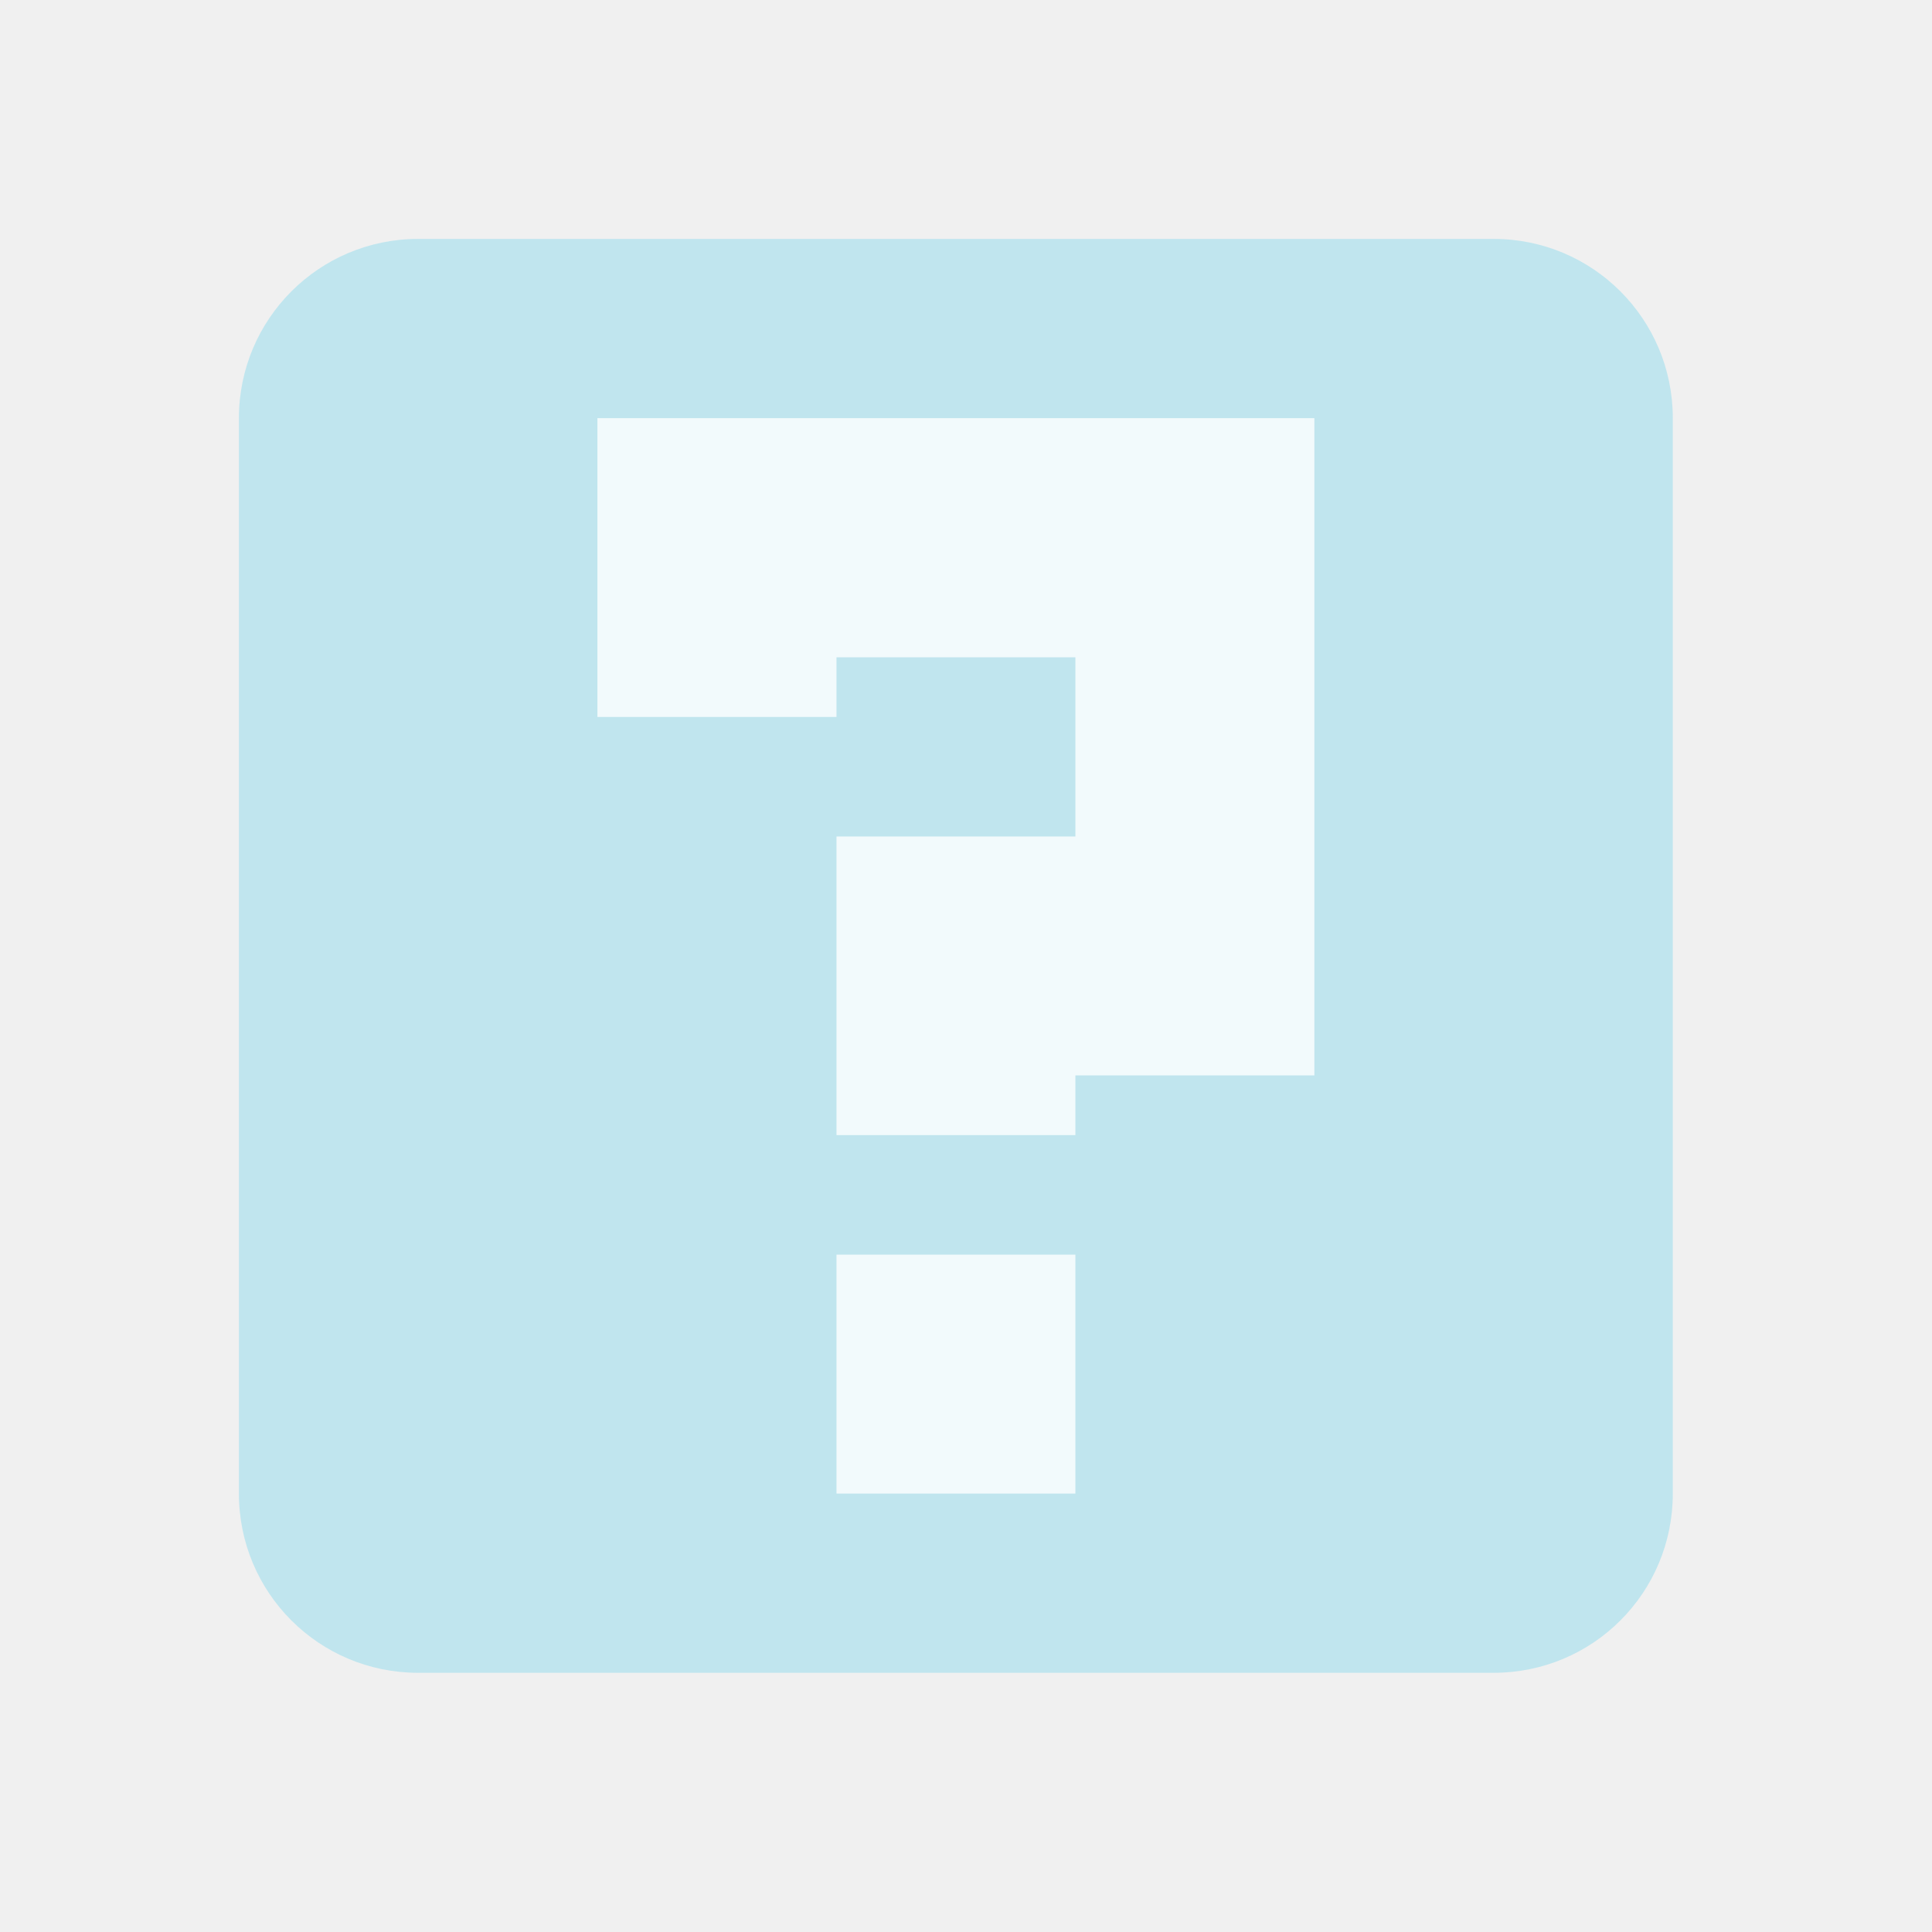
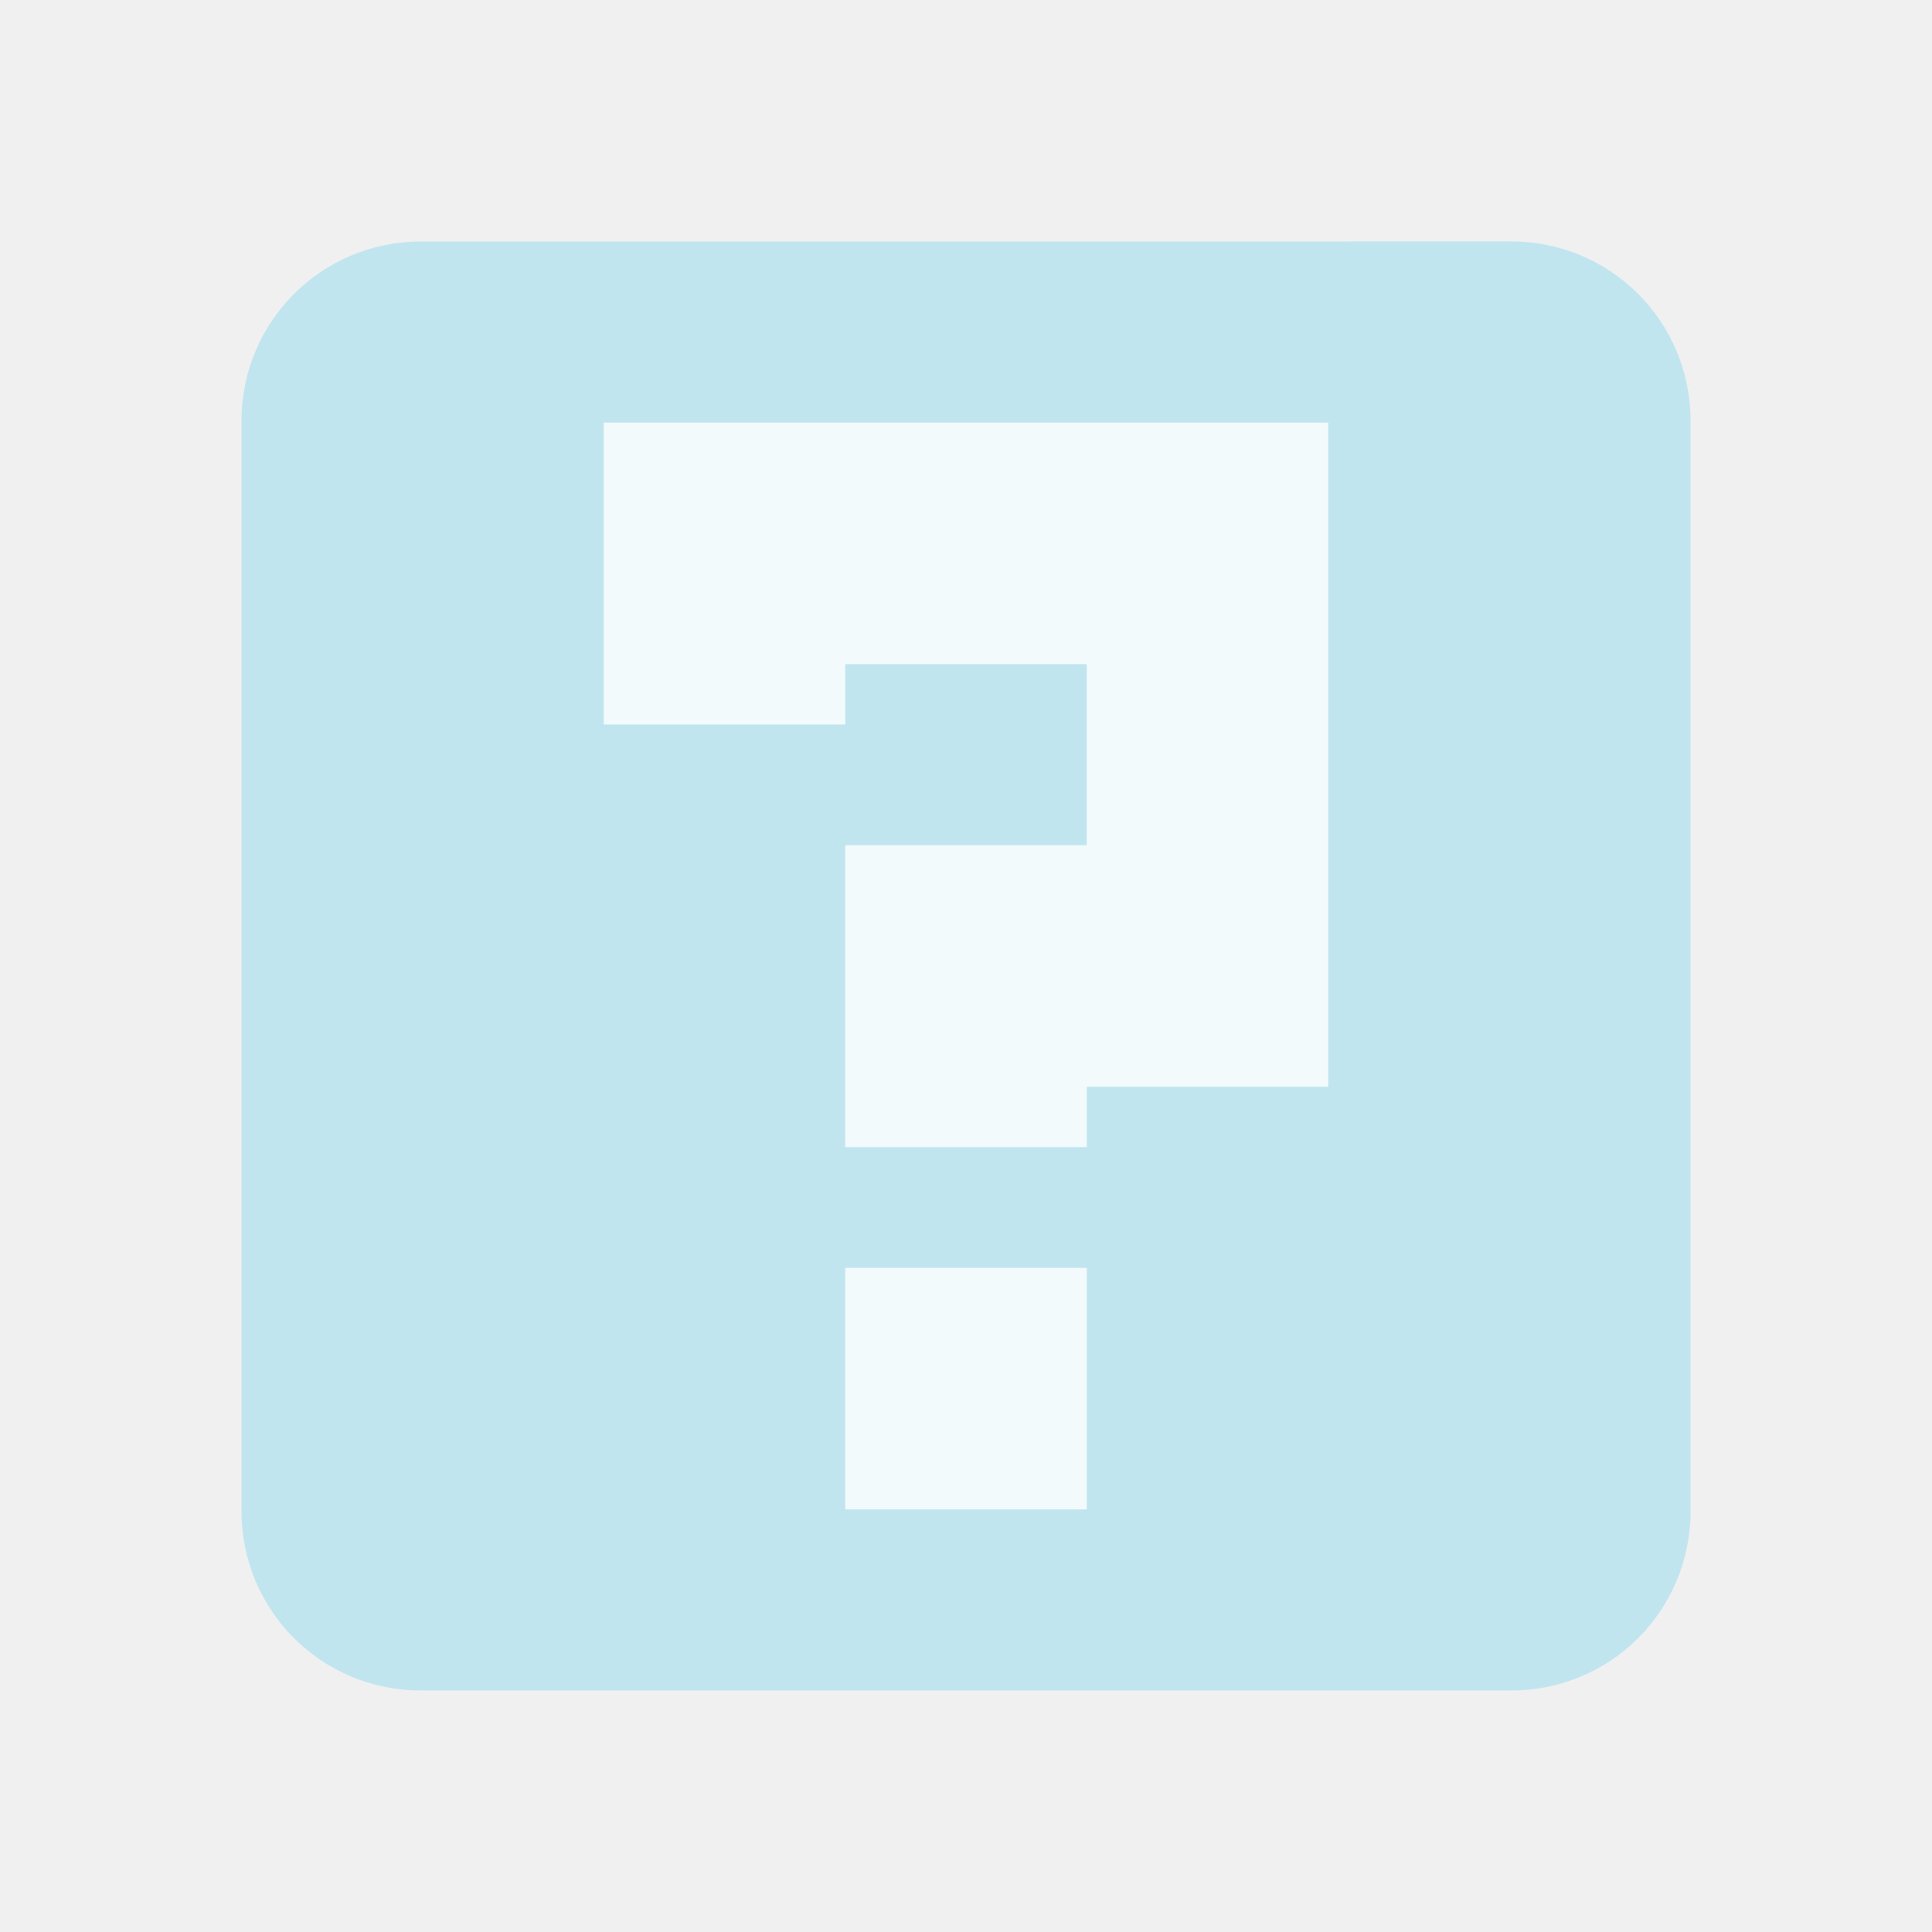
- <svg xmlns="http://www.w3.org/2000/svg" width="32" height="32" viewBox="0 0 32 32">
-   <path style="fill:#53cded;fill-opacity:.298" d="M 6.926 3.957 C 5.285 3.957 3.957 5.285 3.957 6.926 L 3.957 24.738 C 3.957 26.383 5.285 27.707 6.926 27.707 L 24.738 27.707 C 26.383 27.707 27.707 26.383 27.707 24.738 L 27.707 6.926 C 27.707 5.285 26.383 3.957 24.738 3.957 Z " />
-   <path style="fill:#fff;fill-opacity:.8" d="M 9.895 6.926 L 21.77 6.926 L 21.77 17.812 L 17.812 17.812 L 17.812 18.801 L 13.855 18.801 L 13.855 13.855 L 17.812 13.855 L 17.812 10.887 L 13.855 10.887 L 13.855 11.875 L 9.895 11.875 Z M 13.855 20.781 L 17.812 20.781 L 17.812 24.738 L 13.855 24.738 Z " />
+ <svg xmlns="http://www.w3.org/2000/svg" width="32" height="32" viewBox="0 0 32 32" id="svg2" version="1.1">
+   <defs id="defs8" />
+   <path style="fill:#54cdee;fill-opacity:0.298" d="M 6.969,4 C 5.328,4 4,5.328 4,6.968 L 4,25.031 C 4,26.676 5.328,28 6.969,28 l 18.063,0 c 1.645,0 2.969,-1.324 2.969,-2.969 l 0,-18.063 c 0,-1.641 -1.324,-2.969 -2.969,-2.969 z" id="path4" />
+   <path style="fill:#ffffff;fill-opacity:0.8" d="m 10,7 12,0 0,11 -4,0 0,1 -4,0 0,-5 4,0 0,-3 -4,0 0,1 -4,0 z m 4,14 4,0 0,4 -4,0 z" id="path4-6" />
</svg>
